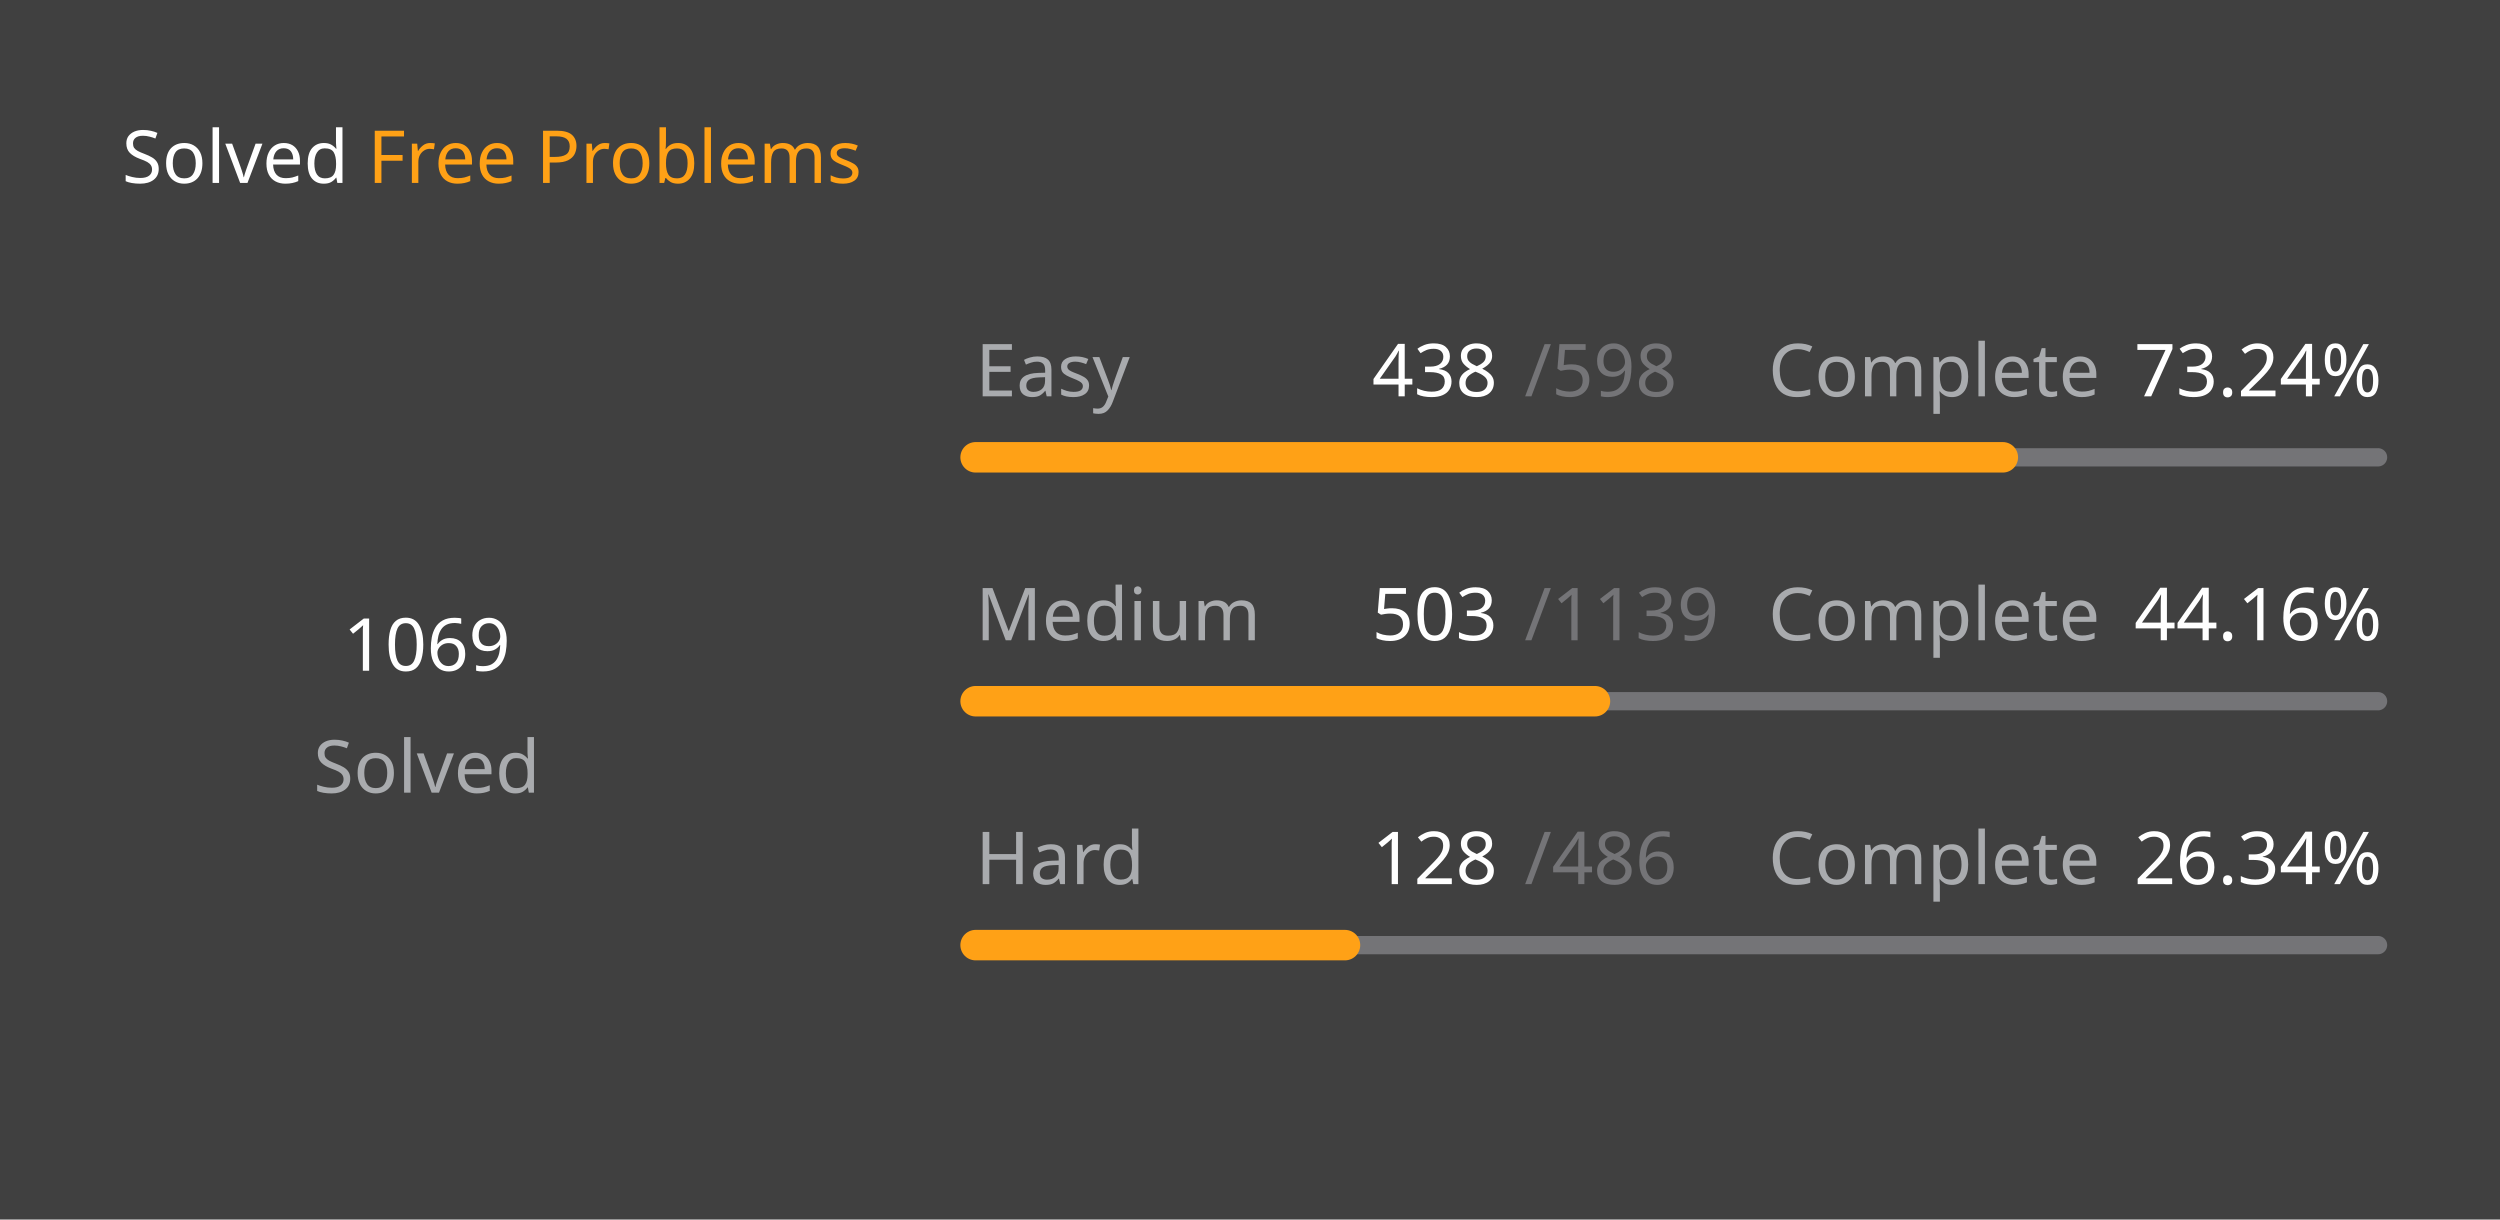
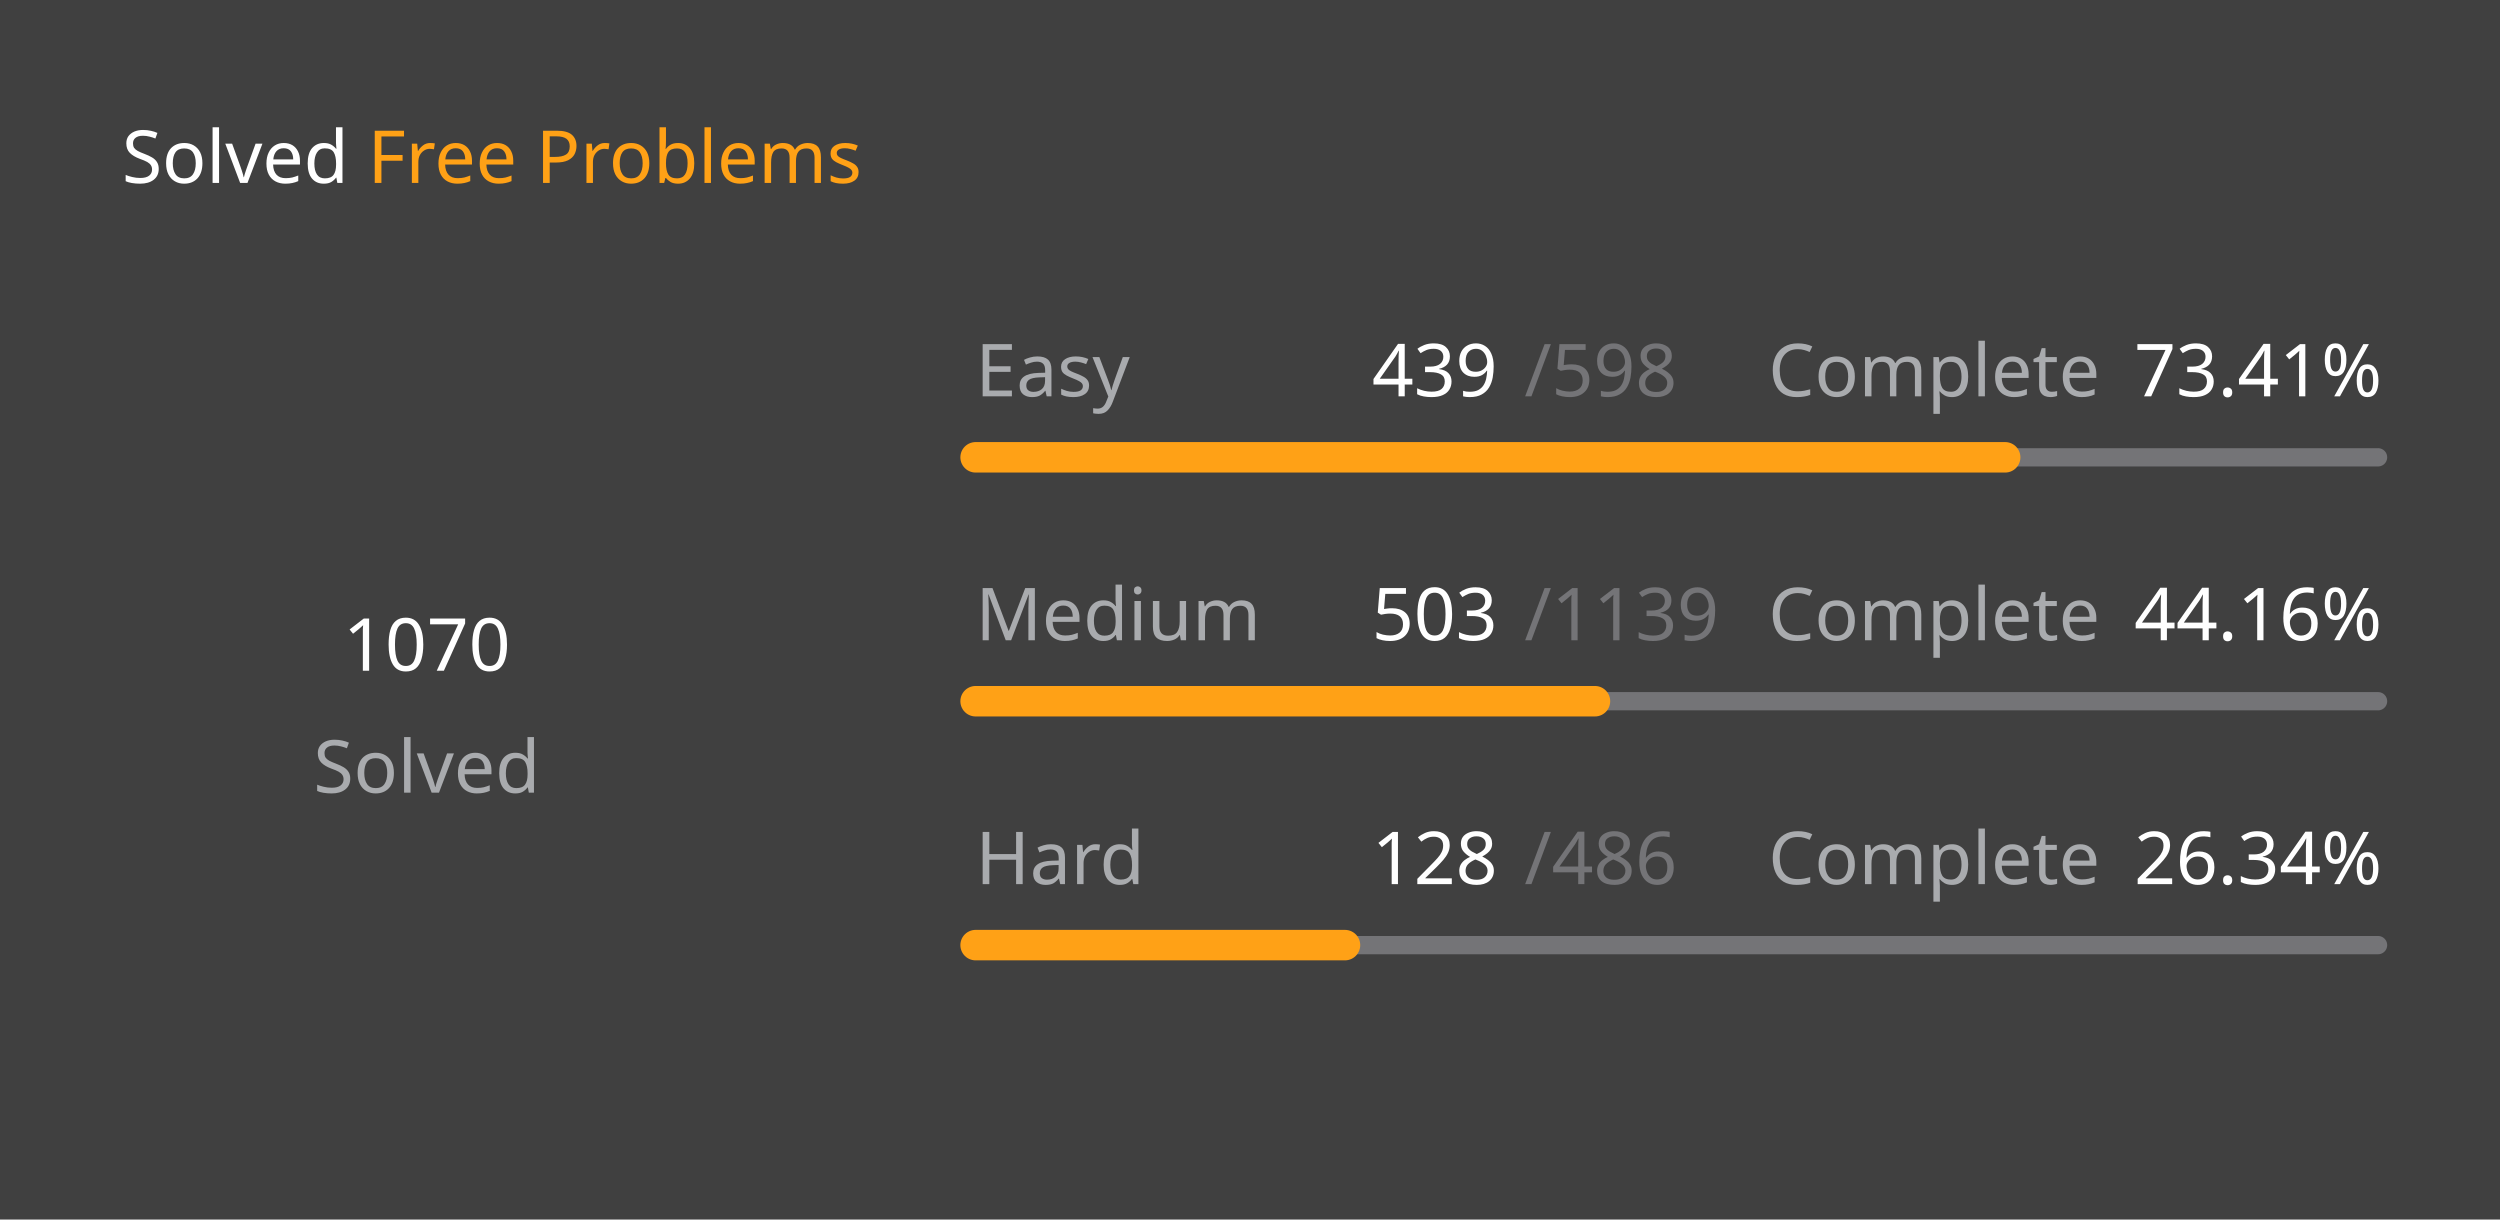
<svg xmlns="http://www.w3.org/2000/svg" version="1.1" height="200" width="410" viewBox="0 0 410 200">
  <style>*{font-family: "Segoe UI", Tahoma, Geneva, Verdana, sans-serif;}</style>
  <style>.title{font-weight: 500;font-size: 1rem;}</style>
  <style>.rotate-90{transform: rotate(-90deg);transform-origin: center;transform-box: fill-box;}</style>
  <style>.state{font-size: .75rem;}</style>
  <style>.light{color: #ffffff;fill: #ffffff;}</style>
  <style>.light-gray{color: #eff2f699;fill: #eff2f699;}</style>
  <style>.dark-gray{color: #ebebf54d;fill: #ebebf54d;}</style>
  <style>.gray{color: #747474;fill: #747474;}</style>
  <style>.orange{color: #ffa116;fill: #ffa116;}</style>
  <style>.background{color: #404040;fill: #404040;}</style>
  <rect fill="#404040" x="0" y="0" width="410" height="200" rx="0.5rem" />
  <g text-anchor="start" text-decoration="1" class="title">
    <text x="20" y="30">
      <tspan class="light">Solved</tspan>
      <tspan class="orange">Free Problems</tspan>
    </text>
  </g>
  <g class="rotate-90">
    <circle fill="none" cx="70" cy="110" r="46" stroke="#747474" stroke-width="3" stroke-linecap="round" />
-     <circle fill="none" cx="70" cy="110" r="46" stroke="#ffa116" stroke-width="5" stroke-linecap="round" stroke-dasharray="138.988 150.039" stroke-dashoffset="0" data-difficult="ALL" />
+     <circle fill="none" cx="70" cy="110" r="46" stroke="#ffa116" stroke-width="5" stroke-linecap="round" stroke-dasharray="139.118 149.909" stroke-dashoffset="0" data-difficult="ALL" />
  </g>
  <g class="state">
    <g text-anchor="middle">
-       <text x="70" y="110" class="light" font-size="1.2rem">1069</text>
+       <text x="70" y="110" class="light" font-size="1.2rem">1070</text>
      <text x="70" y="130" class="light-gray">Solved</text>
    </g>
    <g>
      <text x="160" y="65" class="light-gray">Easy</text>
-       <text x="225" y="65" class="light">438</text>
+       <text x="225" y="65" class="light">439</text>
      <text x="250" y="65" class="dark-gray">/598</text>
      <text x="290" y="65" class="light-gray">Complete</text>
-       <text x="350" y="65" class="light">73.24%</text>
+       <text x="350" y="65" class="light">73.41%</text>
      <path d="M 160 75 L 390 75" stroke-linecap="round" stroke-linejoin="round" stroke="#ebebf54d" stroke-width="3" />
-       <path d="M 160 75 L 328.462 75" stroke-linecap="round" stroke-linejoin="round" stroke="#ffa116" stroke-width="5" />
+       <path d="M 160 75 L 328.846 75" stroke-linecap="round" stroke-linejoin="round" stroke="#ffa116" stroke-width="5" />
    </g>
    <g>
      <text x="160" y="105" class="light-gray">Medium</text>
      <text x="225" y="105" class="light">503</text>
      <text x="250" y="105" class="dark-gray">/1139</text>
      <text x="290" y="105" class="light-gray">Complete</text>
      <text x="350" y="105" class="light">44.16%</text>
      <path d="M 160 115 L 390 115" stroke-linecap="round" stroke-linejoin="round" stroke="#ebebf54d" stroke-width="3" />
      <path d="M 160 115 L 261.572 115" stroke-linecap="round" stroke-linejoin="round" stroke="#ffa116" stroke-width="5" />
    </g>
    <g>
      <text x="160" y="145" class="light-gray">Hard</text>
      <text x="225" y="145" class="light">128</text>
      <text x="250" y="145" class="dark-gray">/486</text>
      <text x="290" y="145" class="light-gray">Complete</text>
      <text x="350" y="145" class="light">26.34%</text>
      <path d="M 160 155 L 390 155" stroke-linecap="round" stroke-linejoin="round" stroke="#ebebf54d" stroke-width="3" />
      <path d="M 160 155 L 220.576 155" stroke-linecap="round" stroke-linejoin="round" stroke="#ffa116" stroke-width="5" />
    </g>
  </g>
</svg>
